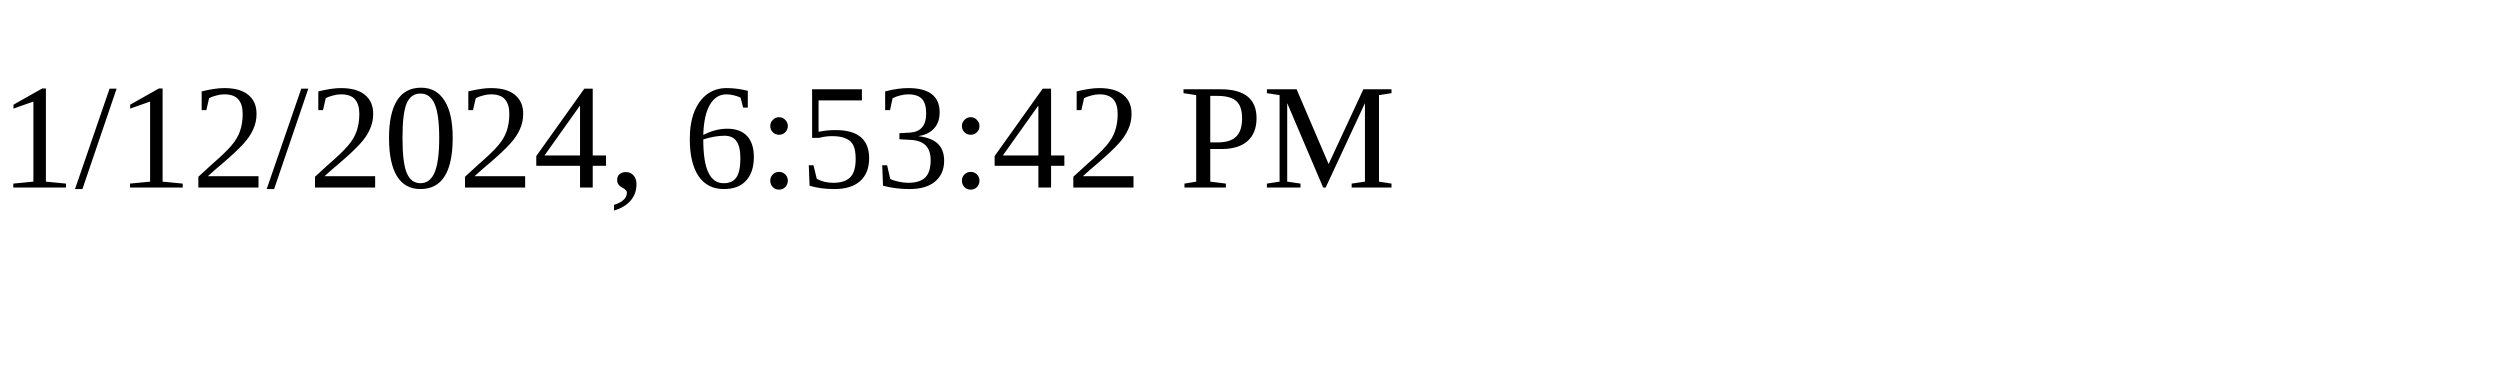
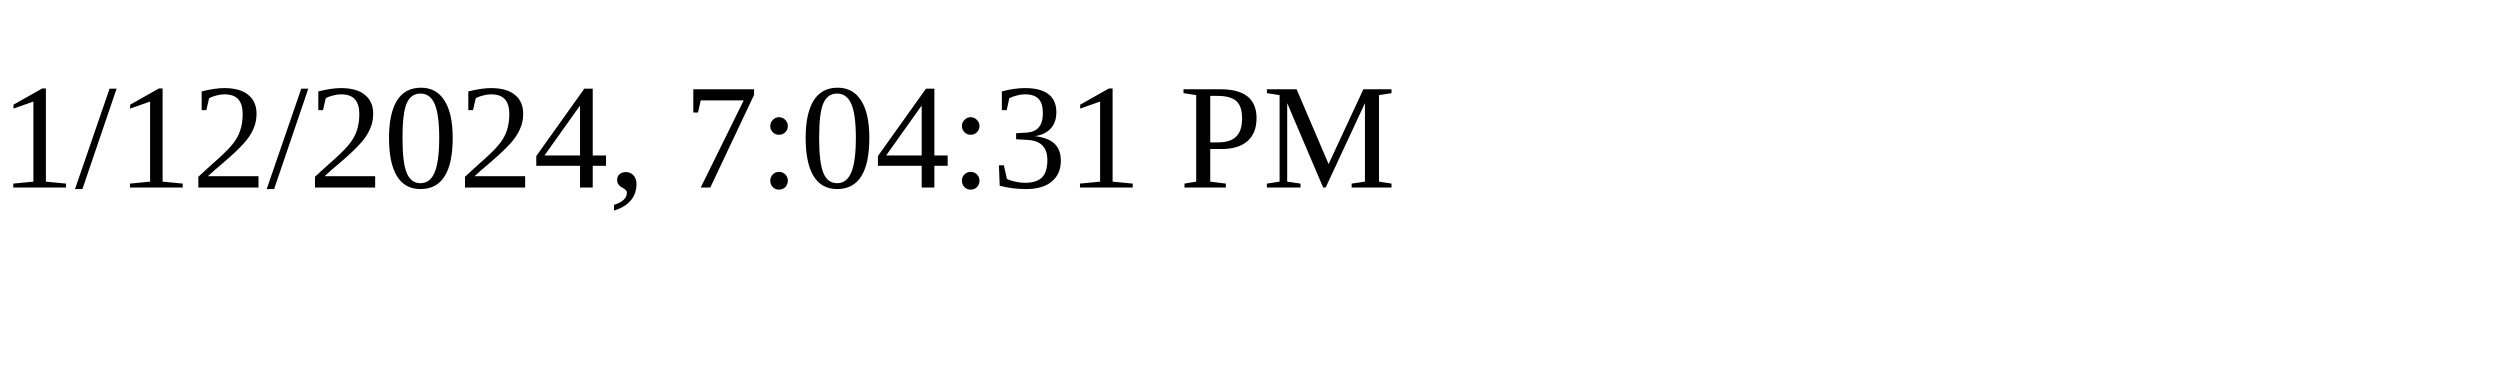
<svg xmlns="http://www.w3.org/2000/svg" height="30" width="200">
-   <text x="0" y="15">1/12/2024, 6:53:42 PM</text>
+   <text x="0" y="15">1/12/2024, 7:04:31 PM</text>
</svg>
